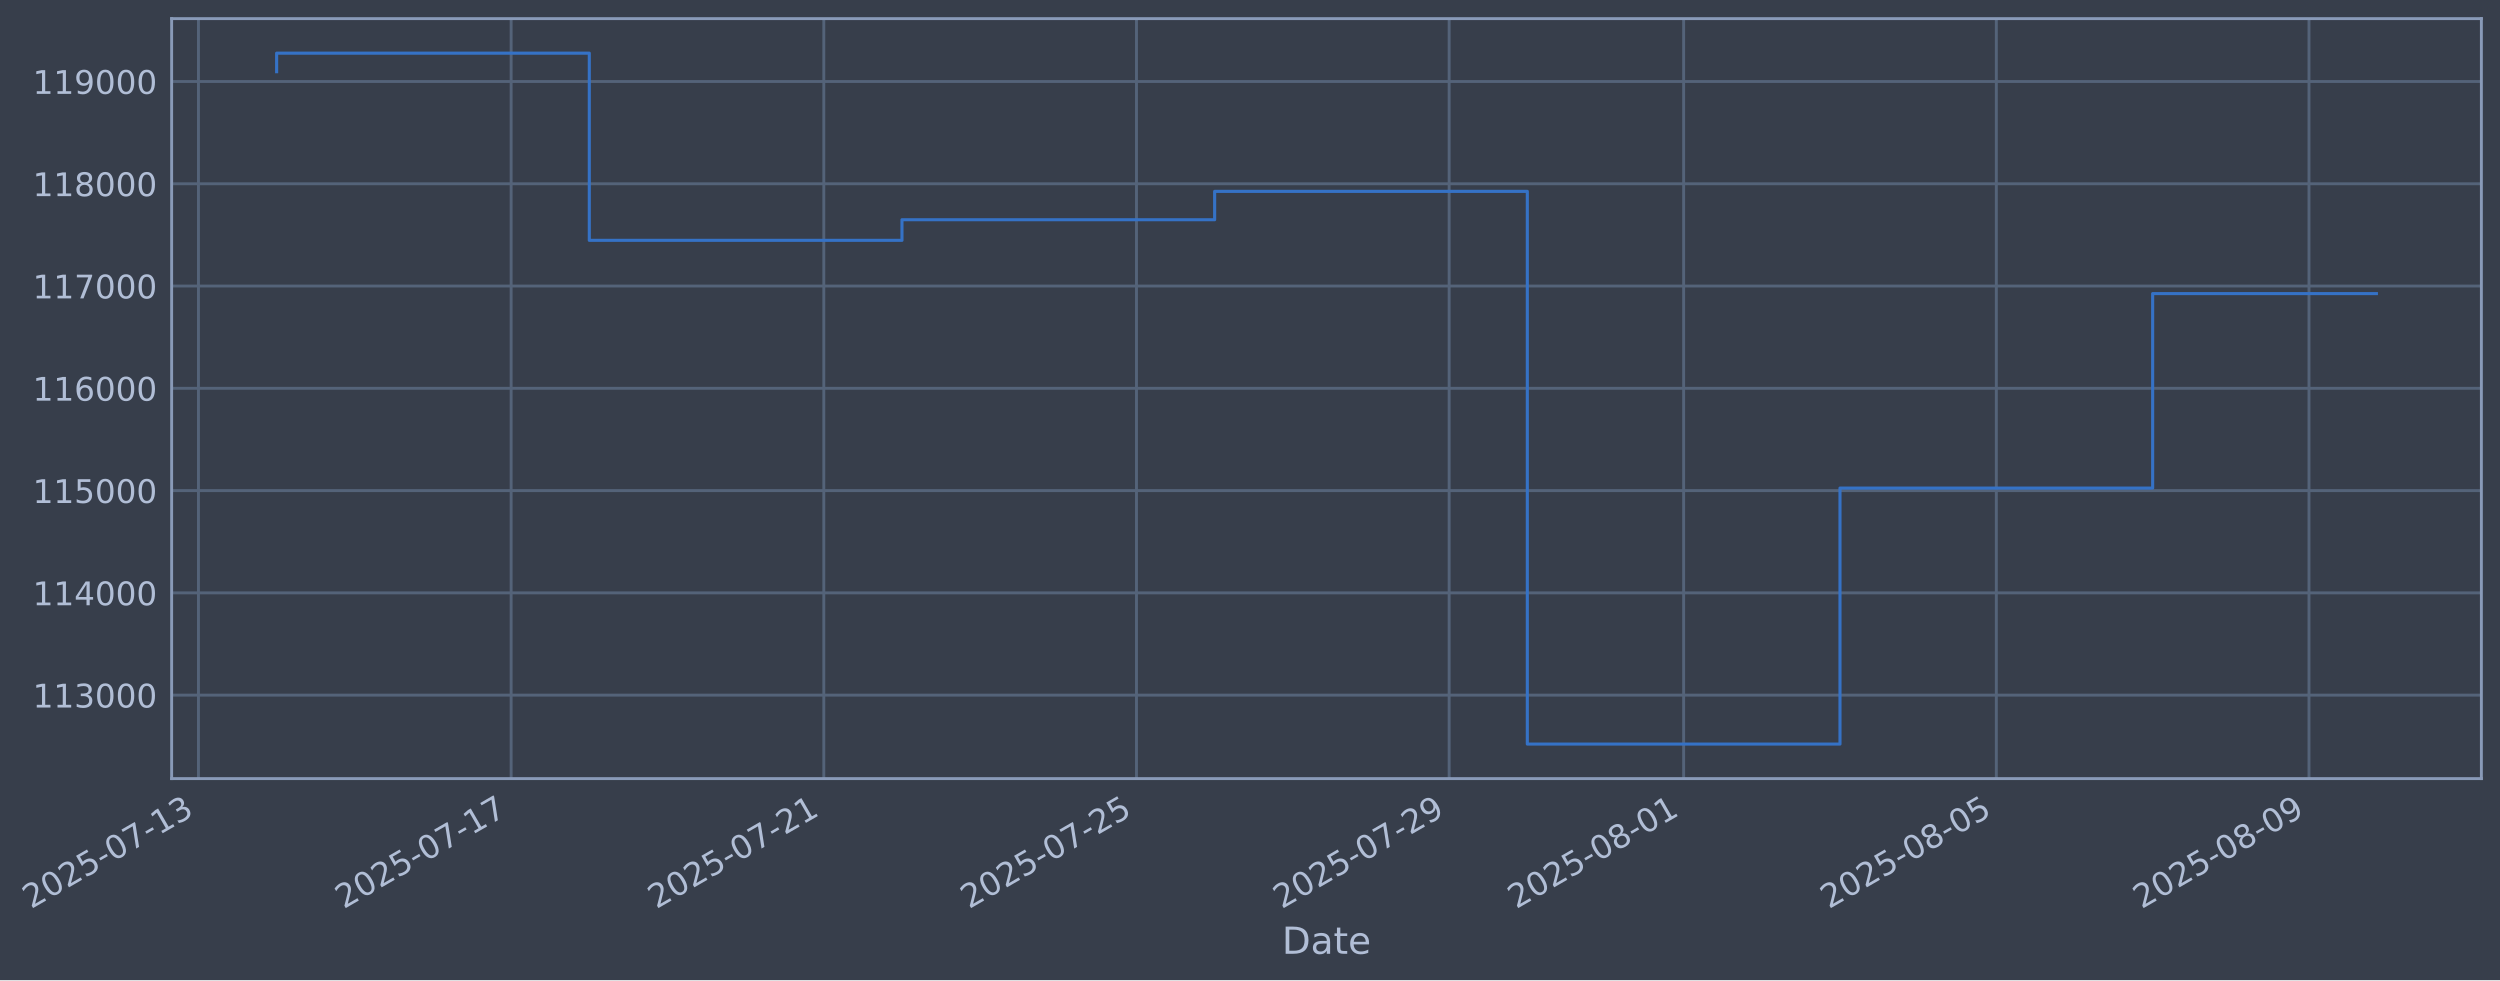
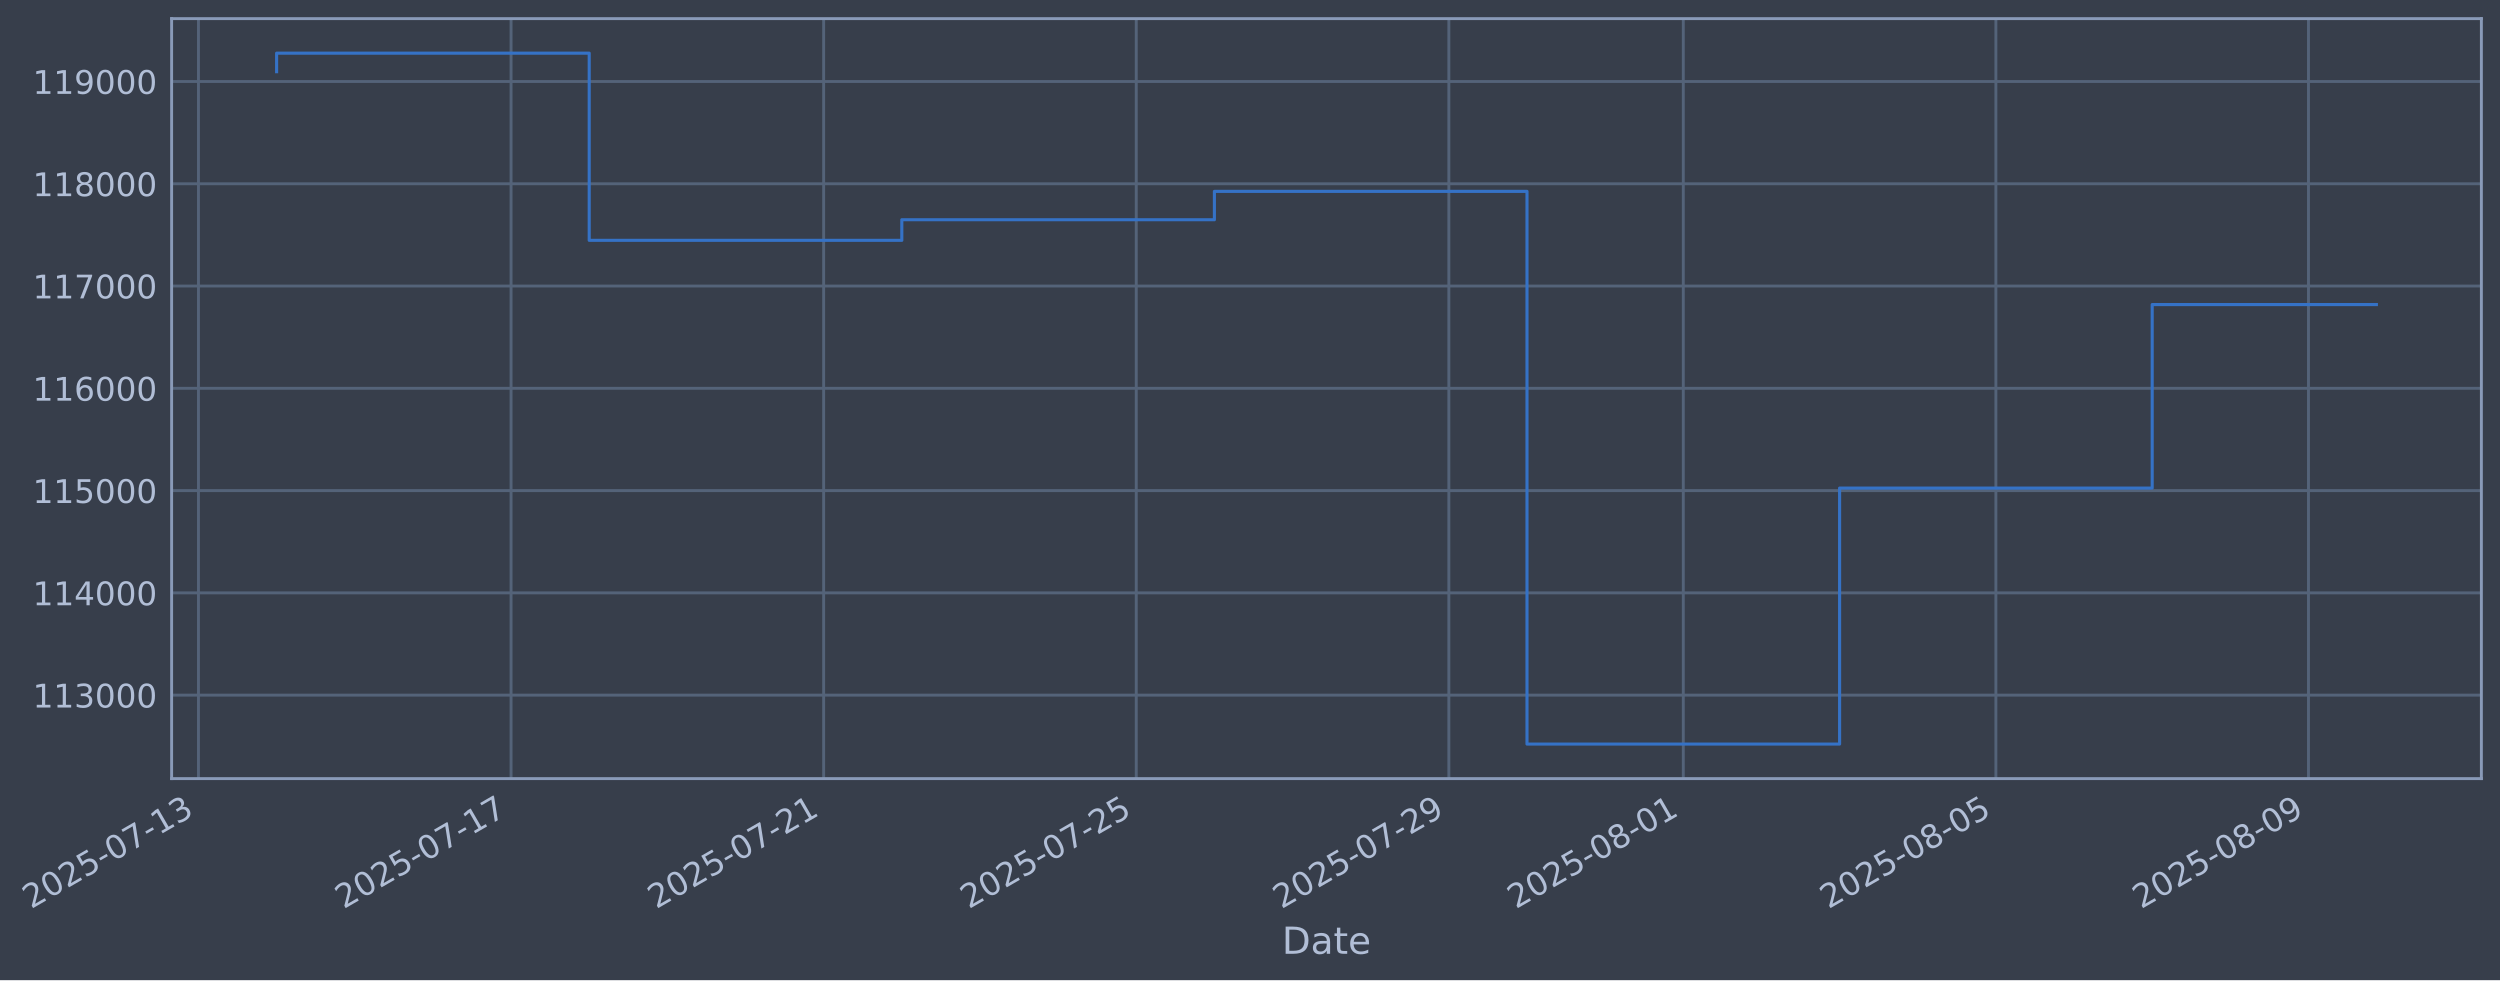
- <svg xmlns="http://www.w3.org/2000/svg" xmlns:xlink="http://www.w3.org/1999/xlink" width="966.346pt" height="378.87pt" viewBox="0 0 966.346 378.87" version="1.1">
+ <svg xmlns="http://www.w3.org/2000/svg" xmlns:xlink="http://www.w3.org/1999/xlink" width="966.338pt" height="378.87pt" viewBox="0 0 966.338 378.87" version="1.1">
  <defs>
    <style type="text/css">*{stroke-linejoin: round; stroke-linecap: butt}</style>
  </defs>
  <g id="figure_1">
    <g id="patch_1">
-       <path d="M 0 378.87  L 966.346 378.87  L 966.346 0  L 0 0  z " style="fill: #373e4b" />
+       <path d="M 0 378.87  L 966.338 378.87  L 966.338 0  L 0 0  z " style="fill: #373e4b" />
    </g>
    <g id="axes_1">
      <g id="patch_2">
-         <path d="M 66.346 300.96  L 959.146 300.96  L 959.146 7.2  L 66.346 7.2  z " style="fill: #373e4b" />
+         <path d="M 66.338 300.96  L 959.138 300.96  L 959.138 7.2  L 66.338 7.2  z " style="fill: #373e4b" />
      </g>
      <g id="matplotlib.axis_1">
        <g id="xtick_1">
          <g id="line2d_1">
-             <path d="M 76.713 300.96  L 76.713 7.2  " clip-path="url(#p252cb7599e)" style="fill: none; stroke: #546379; stroke-width: 1.12; stroke-linecap: square" />
+             <path d="M 76.713 300.96  L 76.713 7.2  " clip-path="url(#pb85465c672)" style="fill: none; stroke: #546379; stroke-width: 1.12; stroke-linecap: square" />
          </g>
          <g id="line2d_2" />
          <g id="text_1">
            <g style="fill: #b1bed6" transform="translate(11.98702 351.4642) rotate(-30) scale(0.126 -0.126)">
              <defs>
                <path id="DejaVuSans-32" d="M 1228 531  L 3431 531  L 3431 0  L 469 0  L 469 531  Q 828 903 1448 1529  Q 2069 2156 2228 2338  Q 2531 2678 2651 2914  Q 2772 3150 2772 3378  Q 2772 3750 2511 3984  Q 2250 4219 1831 4219  Q 1534 4219 1204 4116  Q 875 4013 500 3803  L 500 4441  Q 881 4594 1212 4672  Q 1544 4750 1819 4750  Q 2544 4750 2975 4387  Q 3406 4025 3406 3419  Q 3406 3131 3298 2873  Q 3191 2616 2906 2266  Q 2828 2175 2409 1742  Q 1991 1309 1228 531  z " transform="scale(0.015625)" />
                <path id="DejaVuSans-30" d="M 2034 4250  Q 1547 4250 1301 3770  Q 1056 3291 1056 2328  Q 1056 1369 1301 889  Q 1547 409 2034 409  Q 2525 409 2770 889  Q 3016 1369 3016 2328  Q 3016 3291 2770 3770  Q 2525 4250 2034 4250  z M 2034 4750  Q 2819 4750 3233 4129  Q 3647 3509 3647 2328  Q 3647 1150 3233 529  Q 2819 -91 2034 -91  Q 1250 -91 836 529  Q 422 1150 422 2328  Q 422 3509 836 4129  Q 1250 4750 2034 4750  z " transform="scale(0.015625)" />
                <path id="DejaVuSans-35" d="M 691 4666  L 3169 4666  L 3169 4134  L 1269 4134  L 1269 2991  Q 1406 3038 1543 3061  Q 1681 3084 1819 3084  Q 2600 3084 3056 2656  Q 3513 2228 3513 1497  Q 3513 744 3044 326  Q 2575 -91 1722 -91  Q 1428 -91 1123 -41  Q 819 9 494 109  L 494 744  Q 775 591 1075 516  Q 1375 441 1709 441  Q 2250 441 2565 725  Q 2881 1009 2881 1497  Q 2881 1984 2565 2268  Q 2250 2553 1709 2553  Q 1456 2553 1204 2497  Q 953 2441 691 2322  L 691 4666  z " transform="scale(0.015625)" />
                <path id="DejaVuSans-2d" d="M 313 2009  L 1997 2009  L 1997 1497  L 313 1497  L 313 2009  z " transform="scale(0.015625)" />
                <path id="DejaVuSans-37" d="M 525 4666  L 3525 4666  L 3525 4397  L 1831 0  L 1172 0  L 2766 4134  L 525 4134  L 525 4666  z " transform="scale(0.015625)" />
                <path id="DejaVuSans-31" d="M 794 531  L 1825 531  L 1825 4091  L 703 3866  L 703 4441  L 1819 4666  L 2450 4666  L 2450 531  L 3481 531  L 3481 0  L 794 0  L 794 531  z " transform="scale(0.015625)" />
                <path id="DejaVuSans-33" d="M 2597 2516  Q 3050 2419 3304 2112  Q 3559 1806 3559 1356  Q 3559 666 3084 287  Q 2609 -91 1734 -91  Q 1441 -91 1130 -33  Q 819 25 488 141  L 488 750  Q 750 597 1062 519  Q 1375 441 1716 441  Q 2309 441 2620 675  Q 2931 909 2931 1356  Q 2931 1769 2642 2001  Q 2353 2234 1838 2234  L 1294 2234  L 1294 2753  L 1863 2753  Q 2328 2753 2575 2939  Q 2822 3125 2822 3475  Q 2822 3834 2567 4026  Q 2313 4219 1838 4219  Q 1578 4219 1281 4162  Q 984 4106 628 3988  L 628 4550  Q 988 4650 1302 4700  Q 1616 4750 1894 4750  Q 2613 4750 3031 4423  Q 3450 4097 3450 3541  Q 3450 3153 3228 2886  Q 3006 2619 2597 2516  z " transform="scale(0.015625)" />
              </defs>
              <use xlink:href="#DejaVuSans-32" />
              <use xlink:href="#DejaVuSans-30" transform="translate(63.62305 0)" />
              <use xlink:href="#DejaVuSans-32" transform="translate(127.2461 0)" />
              <use xlink:href="#DejaVuSans-35" transform="translate(190.8691 0)" />
              <use xlink:href="#DejaVuSans-2d" transform="translate(254.4922 0)" />
              <use xlink:href="#DejaVuSans-30" transform="translate(290.5762 0)" />
              <use xlink:href="#DejaVuSans-37" transform="translate(354.1992 0)" />
              <use xlink:href="#DejaVuSans-2d" transform="translate(417.8223 0)" />
              <use xlink:href="#DejaVuSans-31" transform="translate(453.9062 0)" />
              <use xlink:href="#DejaVuSans-33" transform="translate(517.5293 0)" />
            </g>
          </g>
        </g>
        <g id="xtick_2">
          <g id="line2d_3">
-             <path d="M 197.572 300.96  L 197.572 7.2  " clip-path="url(#p252cb7599e)" style="fill: none; stroke: #546379; stroke-width: 1.12; stroke-linecap: square" />
+             <path d="M 197.542 300.96  L 197.542 7.2  " clip-path="url(#pb85465c672)" style="fill: none; stroke: #546379; stroke-width: 1.12; stroke-linecap: square" />
          </g>
          <g id="line2d_4" />
          <g id="text_2">
-             <g style="fill: #b1bed6" transform="translate(132.8463 351.4642) rotate(-30) scale(0.126 -0.126)">
+             <g style="fill: #b1bed6" transform="translate(132.8164 351.4642) rotate(-30) scale(0.126 -0.126)">
              <use xlink:href="#DejaVuSans-32" />
              <use xlink:href="#DejaVuSans-30" transform="translate(63.62305 0)" />
              <use xlink:href="#DejaVuSans-32" transform="translate(127.2461 0)" />
              <use xlink:href="#DejaVuSans-35" transform="translate(190.8691 0)" />
              <use xlink:href="#DejaVuSans-2d" transform="translate(254.4922 0)" />
              <use xlink:href="#DejaVuSans-30" transform="translate(290.5762 0)" />
              <use xlink:href="#DejaVuSans-37" transform="translate(354.1992 0)" />
              <use xlink:href="#DejaVuSans-2d" transform="translate(417.8223 0)" />
              <use xlink:href="#DejaVuSans-31" transform="translate(453.9062 0)" />
              <use xlink:href="#DejaVuSans-37" transform="translate(517.5293 0)" />
            </g>
          </g>
        </g>
        <g id="xtick_3">
          <g id="line2d_5">
-             <path d="M 318.431 300.96  L 318.431 7.2  " clip-path="url(#p252cb7599e)" style="fill: none; stroke: #546379; stroke-width: 1.12; stroke-linecap: square" />
+             <path d="M 318.371 300.96  L 318.371 7.2  " clip-path="url(#pb85465c672)" style="fill: none; stroke: #546379; stroke-width: 1.12; stroke-linecap: square" />
          </g>
          <g id="line2d_6" />
          <g id="text_3">
-             <g style="fill: #b1bed6" transform="translate(253.7056 351.4642) rotate(-30) scale(0.126 -0.126)">
+             <g style="fill: #b1bed6" transform="translate(253.6457 351.4642) rotate(-30) scale(0.126 -0.126)">
              <use xlink:href="#DejaVuSans-32" />
              <use xlink:href="#DejaVuSans-30" transform="translate(63.62305 0)" />
              <use xlink:href="#DejaVuSans-32" transform="translate(127.2461 0)" />
              <use xlink:href="#DejaVuSans-35" transform="translate(190.8691 0)" />
              <use xlink:href="#DejaVuSans-2d" transform="translate(254.4922 0)" />
              <use xlink:href="#DejaVuSans-30" transform="translate(290.5762 0)" />
              <use xlink:href="#DejaVuSans-37" transform="translate(354.1992 0)" />
              <use xlink:href="#DejaVuSans-2d" transform="translate(417.8223 0)" />
              <use xlink:href="#DejaVuSans-32" transform="translate(453.9062 0)" />
              <use xlink:href="#DejaVuSans-31" transform="translate(517.5293 0)" />
            </g>
          </g>
        </g>
        <g id="xtick_4">
          <g id="line2d_7">
-             <path d="M 439.29 300.96  L 439.29 7.2  " clip-path="url(#p252cb7599e)" style="fill: none; stroke: #546379; stroke-width: 1.12; stroke-linecap: square" />
+             <path d="M 439.201 300.96  L 439.201 7.2  " clip-path="url(#pb85465c672)" style="fill: none; stroke: #546379; stroke-width: 1.12; stroke-linecap: square" />
          </g>
          <g id="line2d_8" />
          <g id="text_4">
-             <g style="fill: #b1bed6" transform="translate(374.5649 351.4642) rotate(-30) scale(0.126 -0.126)">
+             <g style="fill: #b1bed6" transform="translate(374.4751 351.4642) rotate(-30) scale(0.126 -0.126)">
              <use xlink:href="#DejaVuSans-32" />
              <use xlink:href="#DejaVuSans-30" transform="translate(63.62305 0)" />
              <use xlink:href="#DejaVuSans-32" transform="translate(127.2461 0)" />
              <use xlink:href="#DejaVuSans-35" transform="translate(190.8691 0)" />
              <use xlink:href="#DejaVuSans-2d" transform="translate(254.4922 0)" />
              <use xlink:href="#DejaVuSans-30" transform="translate(290.5762 0)" />
              <use xlink:href="#DejaVuSans-37" transform="translate(354.1992 0)" />
              <use xlink:href="#DejaVuSans-2d" transform="translate(417.8223 0)" />
              <use xlink:href="#DejaVuSans-32" transform="translate(453.9062 0)" />
              <use xlink:href="#DejaVuSans-35" transform="translate(517.5293 0)" />
            </g>
          </g>
        </g>
        <g id="xtick_5">
          <g id="line2d_9">
-             <path d="M 560.15 300.96  L 560.15 7.2  " clip-path="url(#p252cb7599e)" style="fill: none; stroke: #546379; stroke-width: 1.12; stroke-linecap: square" />
+             <path d="M 560.03 300.96  L 560.03 7.2  " clip-path="url(#pb85465c672)" style="fill: none; stroke: #546379; stroke-width: 1.12; stroke-linecap: square" />
          </g>
          <g id="line2d_10" />
          <g id="text_5">
-             <g style="fill: #b1bed6" transform="translate(495.4242 351.4642) rotate(-30) scale(0.126 -0.126)">
+             <g style="fill: #b1bed6" transform="translate(495.3045 351.4642) rotate(-30) scale(0.126 -0.126)">
              <defs>
                <path id="DejaVuSans-39" d="M 703 97  L 703 672  Q 941 559 1184 500  Q 1428 441 1663 441  Q 2288 441 2617 861  Q 2947 1281 2994 2138  Q 2813 1869 2534 1725  Q 2256 1581 1919 1581  Q 1219 1581 811 2004  Q 403 2428 403 3163  Q 403 3881 828 4315  Q 1253 4750 1959 4750  Q 2769 4750 3195 4129  Q 3622 3509 3622 2328  Q 3622 1225 3098 567  Q 2575 -91 1691 -91  Q 1453 -91 1209 -44  Q 966 3 703 97  z M 1959 2075  Q 2384 2075 2632 2365  Q 2881 2656 2881 3163  Q 2881 3666 2632 3958  Q 2384 4250 1959 4250  Q 1534 4250 1286 3958  Q 1038 3666 1038 3163  Q 1038 2656 1286 2365  Q 1534 2075 1959 2075  z " transform="scale(0.015625)" />
              </defs>
              <use xlink:href="#DejaVuSans-32" />
              <use xlink:href="#DejaVuSans-30" transform="translate(63.62305 0)" />
              <use xlink:href="#DejaVuSans-32" transform="translate(127.2461 0)" />
              <use xlink:href="#DejaVuSans-35" transform="translate(190.8691 0)" />
              <use xlink:href="#DejaVuSans-2d" transform="translate(254.4922 0)" />
              <use xlink:href="#DejaVuSans-30" transform="translate(290.5762 0)" />
              <use xlink:href="#DejaVuSans-37" transform="translate(354.1992 0)" />
              <use xlink:href="#DejaVuSans-2d" transform="translate(417.8223 0)" />
              <use xlink:href="#DejaVuSans-32" transform="translate(453.9062 0)" />
              <use xlink:href="#DejaVuSans-39" transform="translate(517.5293 0)" />
            </g>
          </g>
        </g>
        <g id="xtick_6">
          <g id="line2d_11">
-             <path d="M 650.794 300.96  L 650.794 7.2  " clip-path="url(#p252cb7599e)" style="fill: none; stroke: #546379; stroke-width: 1.12; stroke-linecap: square" />
+             <path d="M 650.652 300.96  L 650.652 7.2  " clip-path="url(#pb85465c672)" style="fill: none; stroke: #546379; stroke-width: 1.12; stroke-linecap: square" />
          </g>
          <g id="line2d_12" />
          <g id="text_6">
-             <g style="fill: #b1bed6" transform="translate(586.0687 351.4642) rotate(-30) scale(0.126 -0.126)">
+             <g style="fill: #b1bed6" transform="translate(585.9265 351.4642) rotate(-30) scale(0.126 -0.126)">
              <defs>
                <path id="DejaVuSans-38" d="M 2034 2216  Q 1584 2216 1326 1975  Q 1069 1734 1069 1313  Q 1069 891 1326 650  Q 1584 409 2034 409  Q 2484 409 2743 651  Q 3003 894 3003 1313  Q 3003 1734 2745 1975  Q 2488 2216 2034 2216  z M 1403 2484  Q 997 2584 770 2862  Q 544 3141 544 3541  Q 544 4100 942 4425  Q 1341 4750 2034 4750  Q 2731 4750 3128 4425  Q 3525 4100 3525 3541  Q 3525 3141 3298 2862  Q 3072 2584 2669 2484  Q 3125 2378 3379 2068  Q 3634 1759 3634 1313  Q 3634 634 3220 271  Q 2806 -91 2034 -91  Q 1263 -91 848 271  Q 434 634 434 1313  Q 434 1759 690 2068  Q 947 2378 1403 2484  z M 1172 3481  Q 1172 3119 1398 2916  Q 1625 2713 2034 2713  Q 2441 2713 2670 2916  Q 2900 3119 2900 3481  Q 2900 3844 2670 4047  Q 2441 4250 2034 4250  Q 1625 4250 1398 4047  Q 1172 3844 1172 3481  z " transform="scale(0.015625)" />
              </defs>
              <use xlink:href="#DejaVuSans-32" />
              <use xlink:href="#DejaVuSans-30" transform="translate(63.62305 0)" />
              <use xlink:href="#DejaVuSans-32" transform="translate(127.2461 0)" />
              <use xlink:href="#DejaVuSans-35" transform="translate(190.8691 0)" />
              <use xlink:href="#DejaVuSans-2d" transform="translate(254.4922 0)" />
              <use xlink:href="#DejaVuSans-30" transform="translate(290.5762 0)" />
              <use xlink:href="#DejaVuSans-38" transform="translate(354.1992 0)" />
              <use xlink:href="#DejaVuSans-2d" transform="translate(417.8223 0)" />
              <use xlink:href="#DejaVuSans-30" transform="translate(453.9062 0)" />
              <use xlink:href="#DejaVuSans-31" transform="translate(517.5293 0)" />
            </g>
          </g>
        </g>
        <g id="xtick_7">
          <g id="line2d_13">
-             <path d="M 771.653 300.96  L 771.653 7.2  " clip-path="url(#p252cb7599e)" style="fill: none; stroke: #546379; stroke-width: 1.12; stroke-linecap: square" />
+             <path d="M 771.481 300.96  L 771.481 7.2  " clip-path="url(#pb85465c672)" style="fill: none; stroke: #546379; stroke-width: 1.12; stroke-linecap: square" />
          </g>
          <g id="line2d_14" />
          <g id="text_7">
-             <g style="fill: #b1bed6" transform="translate(706.928 351.4642) rotate(-30) scale(0.126 -0.126)">
+             <g style="fill: #b1bed6" transform="translate(706.7559 351.4642) rotate(-30) scale(0.126 -0.126)">
              <use xlink:href="#DejaVuSans-32" />
              <use xlink:href="#DejaVuSans-30" transform="translate(63.62305 0)" />
              <use xlink:href="#DejaVuSans-32" transform="translate(127.2461 0)" />
              <use xlink:href="#DejaVuSans-35" transform="translate(190.8691 0)" />
              <use xlink:href="#DejaVuSans-2d" transform="translate(254.4922 0)" />
              <use xlink:href="#DejaVuSans-30" transform="translate(290.5762 0)" />
              <use xlink:href="#DejaVuSans-38" transform="translate(354.1992 0)" />
              <use xlink:href="#DejaVuSans-2d" transform="translate(417.8223 0)" />
              <use xlink:href="#DejaVuSans-30" transform="translate(453.9062 0)" />
              <use xlink:href="#DejaVuSans-35" transform="translate(517.5293 0)" />
            </g>
          </g>
        </g>
        <g id="xtick_8">
          <g id="line2d_15">
-             <path d="M 892.513 300.96  L 892.513 7.2  " clip-path="url(#p252cb7599e)" style="fill: none; stroke: #546379; stroke-width: 1.12; stroke-linecap: square" />
+             <path d="M 892.311 300.96  L 892.311 7.2  " clip-path="url(#pb85465c672)" style="fill: none; stroke: #546379; stroke-width: 1.12; stroke-linecap: square" />
          </g>
          <g id="line2d_16" />
          <g id="text_8">
-             <g style="fill: #b1bed6" transform="translate(827.7873 351.4642) rotate(-30) scale(0.126 -0.126)">
+             <g style="fill: #b1bed6" transform="translate(827.5852 351.4642) rotate(-30) scale(0.126 -0.126)">
              <use xlink:href="#DejaVuSans-32" />
              <use xlink:href="#DejaVuSans-30" transform="translate(63.62305 0)" />
              <use xlink:href="#DejaVuSans-32" transform="translate(127.2461 0)" />
              <use xlink:href="#DejaVuSans-35" transform="translate(190.8691 0)" />
              <use xlink:href="#DejaVuSans-2d" transform="translate(254.4922 0)" />
              <use xlink:href="#DejaVuSans-30" transform="translate(290.5762 0)" />
              <use xlink:href="#DejaVuSans-38" transform="translate(354.1992 0)" />
              <use xlink:href="#DejaVuSans-2d" transform="translate(417.8223 0)" />
              <use xlink:href="#DejaVuSans-30" transform="translate(453.9062 0)" />
              <use xlink:href="#DejaVuSans-39" transform="translate(517.5293 0)" />
            </g>
          </g>
        </g>
        <g id="text_9">
-           <g style="fill: #b1bed6" transform="translate(495.5364 368.6753) scale(0.144 -0.144)">
+           <g style="fill: #b1bed6" transform="translate(495.5289 368.6753) scale(0.144 -0.144)">
            <defs>
              <path id="DejaVuSans-44" d="M 1259 4147  L 1259 519  L 2022 519  Q 2988 519 3436 956  Q 3884 1394 3884 2338  Q 3884 3275 3436 3711  Q 2988 4147 2022 4147  L 1259 4147  z M 628 4666  L 1925 4666  Q 3281 4666 3915 4102  Q 4550 3538 4550 2338  Q 4550 1131 3912 565  Q 3275 0 1925 0  L 628 0  L 628 4666  z " transform="scale(0.015625)" />
              <path id="DejaVuSans-61" d="M 2194 1759  Q 1497 1759 1228 1600  Q 959 1441 959 1056  Q 959 750 1161 570  Q 1363 391 1709 391  Q 2188 391 2477 730  Q 2766 1069 2766 1631  L 2766 1759  L 2194 1759  z M 3341 1997  L 3341 0  L 2766 0  L 2766 531  Q 2569 213 2275 61  Q 1981 -91 1556 -91  Q 1019 -91 701 211  Q 384 513 384 1019  Q 384 1609 779 1909  Q 1175 2209 1959 2209  L 2766 2209  L 2766 2266  Q 2766 2663 2505 2880  Q 2244 3097 1772 3097  Q 1472 3097 1187 3025  Q 903 2953 641 2809  L 641 3341  Q 956 3463 1253 3523  Q 1550 3584 1831 3584  Q 2591 3584 2966 3190  Q 3341 2797 3341 1997  z " transform="scale(0.015625)" />
              <path id="DejaVuSans-74" d="M 1172 4494  L 1172 3500  L 2356 3500  L 2356 3053  L 1172 3053  L 1172 1153  Q 1172 725 1289 603  Q 1406 481 1766 481  L 2356 481  L 2356 0  L 1766 0  Q 1100 0 847 248  Q 594 497 594 1153  L 594 3053  L 172 3053  L 172 3500  L 594 3500  L 594 4494  L 1172 4494  z " transform="scale(0.015625)" />
              <path id="DejaVuSans-65" d="M 3597 1894  L 3597 1613  L 953 1613  Q 991 1019 1311 708  Q 1631 397 2203 397  Q 2534 397 2845 478  Q 3156 559 3463 722  L 3463 178  Q 3153 47 2828 -22  Q 2503 -91 2169 -91  Q 1331 -91 842 396  Q 353 884 353 1716  Q 353 2575 817 3079  Q 1281 3584 2069 3584  Q 2775 3584 3186 3129  Q 3597 2675 3597 1894  z M 3022 2063  Q 3016 2534 2758 2815  Q 2500 3097 2075 3097  Q 1594 3097 1305 2825  Q 1016 2553 972 2059  L 3022 2063  z " transform="scale(0.015625)" />
            </defs>
            <use xlink:href="#DejaVuSans-44" />
            <use xlink:href="#DejaVuSans-61" transform="translate(77.00195 0)" />
            <use xlink:href="#DejaVuSans-74" transform="translate(138.2812 0)" />
            <use xlink:href="#DejaVuSans-65" transform="translate(177.4902 0)" />
          </g>
        </g>
      </g>
      <g id="matplotlib.axis_2">
        <g id="ytick_1">
          <g id="line2d_17">
-             <path d="M 66.346 268.698  L 959.146 268.698  " clip-path="url(#p252cb7599e)" style="fill: none; stroke: #546379; stroke-width: 1.12; stroke-linecap: square" />
+             <path d="M 66.338 268.698  L 959.138 268.698  " clip-path="url(#pb85465c672)" style="fill: none; stroke: #546379; stroke-width: 1.12; stroke-linecap: square" />
          </g>
          <g id="line2d_18" />
          <g id="text_10">
-             <g style="fill: #b1bed6" transform="translate(12.64503 273.4854) scale(0.126 -0.126)">
+             <g style="fill: #b1bed6" transform="translate(12.63755 273.4854) scale(0.126 -0.126)">
              <use xlink:href="#DejaVuSans-31" />
              <use xlink:href="#DejaVuSans-31" transform="translate(63.62305 0)" />
              <use xlink:href="#DejaVuSans-33" transform="translate(127.2461 0)" />
              <use xlink:href="#DejaVuSans-30" transform="translate(190.8691 0)" />
              <use xlink:href="#DejaVuSans-30" transform="translate(254.4922 0)" />
              <use xlink:href="#DejaVuSans-30" transform="translate(318.1152 0)" />
            </g>
          </g>
        </g>
        <g id="ytick_2">
          <g id="line2d_19">
-             <path d="M 66.346 229.165  L 959.146 229.165  " clip-path="url(#p252cb7599e)" style="fill: none; stroke: #546379; stroke-width: 1.12; stroke-linecap: square" />
+             <path d="M 66.338 229.165  L 959.138 229.165  " clip-path="url(#pb85465c672)" style="fill: none; stroke: #546379; stroke-width: 1.12; stroke-linecap: square" />
          </g>
          <g id="line2d_20" />
          <g id="text_11">
-             <g style="fill: #b1bed6" transform="translate(12.64503 233.952) scale(0.126 -0.126)">
+             <g style="fill: #b1bed6" transform="translate(12.63755 233.952) scale(0.126 -0.126)">
              <defs>
                <path id="DejaVuSans-34" d="M 2419 4116  L 825 1625  L 2419 1625  L 2419 4116  z M 2253 4666  L 3047 4666  L 3047 1625  L 3713 1625  L 3713 1100  L 3047 1100  L 3047 0  L 2419 0  L 2419 1100  L 313 1100  L 313 1709  L 2253 4666  z " transform="scale(0.015625)" />
              </defs>
              <use xlink:href="#DejaVuSans-31" />
              <use xlink:href="#DejaVuSans-31" transform="translate(63.62305 0)" />
              <use xlink:href="#DejaVuSans-34" transform="translate(127.2461 0)" />
              <use xlink:href="#DejaVuSans-30" transform="translate(190.8691 0)" />
              <use xlink:href="#DejaVuSans-30" transform="translate(254.4922 0)" />
              <use xlink:href="#DejaVuSans-30" transform="translate(318.1152 0)" />
            </g>
          </g>
        </g>
        <g id="ytick_3">
          <g id="line2d_21">
-             <path d="M 66.346 189.631  L 959.146 189.631  " clip-path="url(#p252cb7599e)" style="fill: none; stroke: #546379; stroke-width: 1.12; stroke-linecap: square" />
+             <path d="M 66.338 189.631  L 959.138 189.631  " clip-path="url(#pb85465c672)" style="fill: none; stroke: #546379; stroke-width: 1.12; stroke-linecap: square" />
          </g>
          <g id="line2d_22" />
          <g id="text_12">
-             <g style="fill: #b1bed6" transform="translate(12.64503 194.4185) scale(0.126 -0.126)">
+             <g style="fill: #b1bed6" transform="translate(12.63755 194.4185) scale(0.126 -0.126)">
              <use xlink:href="#DejaVuSans-31" />
              <use xlink:href="#DejaVuSans-31" transform="translate(63.62305 0)" />
              <use xlink:href="#DejaVuSans-35" transform="translate(127.2461 0)" />
              <use xlink:href="#DejaVuSans-30" transform="translate(190.8691 0)" />
              <use xlink:href="#DejaVuSans-30" transform="translate(254.4922 0)" />
              <use xlink:href="#DejaVuSans-30" transform="translate(318.1152 0)" />
            </g>
          </g>
        </g>
        <g id="ytick_4">
          <g id="line2d_23">
-             <path d="M 66.346 150.098  L 959.146 150.098  " clip-path="url(#p252cb7599e)" style="fill: none; stroke: #546379; stroke-width: 1.12; stroke-linecap: square" />
+             <path d="M 66.338 150.098  L 959.138 150.098  " clip-path="url(#pb85465c672)" style="fill: none; stroke: #546379; stroke-width: 1.12; stroke-linecap: square" />
          </g>
          <g id="line2d_24" />
          <g id="text_13">
-             <g style="fill: #b1bed6" transform="translate(12.64503 154.885) scale(0.126 -0.126)">
+             <g style="fill: #b1bed6" transform="translate(12.63755 154.885) scale(0.126 -0.126)">
              <defs>
                <path id="DejaVuSans-36" d="M 2113 2584  Q 1688 2584 1439 2293  Q 1191 2003 1191 1497  Q 1191 994 1439 701  Q 1688 409 2113 409  Q 2538 409 2786 701  Q 3034 994 3034 1497  Q 3034 2003 2786 2293  Q 2538 2584 2113 2584  z M 3366 4563  L 3366 3988  Q 3128 4100 2886 4159  Q 2644 4219 2406 4219  Q 1781 4219 1451 3797  Q 1122 3375 1075 2522  Q 1259 2794 1537 2939  Q 1816 3084 2150 3084  Q 2853 3084 3261 2657  Q 3669 2231 3669 1497  Q 3669 778 3244 343  Q 2819 -91 2113 -91  Q 1303 -91 875 529  Q 447 1150 447 2328  Q 447 3434 972 4092  Q 1497 4750 2381 4750  Q 2619 4750 2861 4703  Q 3103 4656 3366 4563  z " transform="scale(0.015625)" />
              </defs>
              <use xlink:href="#DejaVuSans-31" />
              <use xlink:href="#DejaVuSans-31" transform="translate(63.62305 0)" />
              <use xlink:href="#DejaVuSans-36" transform="translate(127.2461 0)" />
              <use xlink:href="#DejaVuSans-30" transform="translate(190.8691 0)" />
              <use xlink:href="#DejaVuSans-30" transform="translate(254.4922 0)" />
              <use xlink:href="#DejaVuSans-30" transform="translate(318.1152 0)" />
            </g>
          </g>
        </g>
        <g id="ytick_5">
          <g id="line2d_25">
-             <path d="M 66.346 110.565  L 959.146 110.565  " clip-path="url(#p252cb7599e)" style="fill: none; stroke: #546379; stroke-width: 1.12; stroke-linecap: square" />
+             <path d="M 66.338 110.565  L 959.138 110.565  " clip-path="url(#pb85465c672)" style="fill: none; stroke: #546379; stroke-width: 1.12; stroke-linecap: square" />
          </g>
          <g id="line2d_26" />
          <g id="text_14">
-             <g style="fill: #b1bed6" transform="translate(12.64503 115.3515) scale(0.126 -0.126)">
+             <g style="fill: #b1bed6" transform="translate(12.63755 115.3515) scale(0.126 -0.126)">
              <use xlink:href="#DejaVuSans-31" />
              <use xlink:href="#DejaVuSans-31" transform="translate(63.62305 0)" />
              <use xlink:href="#DejaVuSans-37" transform="translate(127.2461 0)" />
              <use xlink:href="#DejaVuSans-30" transform="translate(190.8691 0)" />
              <use xlink:href="#DejaVuSans-30" transform="translate(254.4922 0)" />
              <use xlink:href="#DejaVuSans-30" transform="translate(318.1152 0)" />
            </g>
          </g>
        </g>
        <g id="ytick_6">
          <g id="line2d_27">
-             <path d="M 66.346 71.031  L 959.146 71.031  " clip-path="url(#p252cb7599e)" style="fill: none; stroke: #546379; stroke-width: 1.12; stroke-linecap: square" />
+             <path d="M 66.338 71.031  L 959.138 71.031  " clip-path="url(#pb85465c672)" style="fill: none; stroke: #546379; stroke-width: 1.12; stroke-linecap: square" />
          </g>
          <g id="line2d_28" />
          <g id="text_15">
-             <g style="fill: #b1bed6" transform="translate(12.64503 75.81806) scale(0.126 -0.126)">
+             <g style="fill: #b1bed6" transform="translate(12.63755 75.81806) scale(0.126 -0.126)">
              <use xlink:href="#DejaVuSans-31" />
              <use xlink:href="#DejaVuSans-31" transform="translate(63.62305 0)" />
              <use xlink:href="#DejaVuSans-38" transform="translate(127.2461 0)" />
              <use xlink:href="#DejaVuSans-30" transform="translate(190.8691 0)" />
              <use xlink:href="#DejaVuSans-30" transform="translate(254.4922 0)" />
              <use xlink:href="#DejaVuSans-30" transform="translate(318.1152 0)" />
            </g>
          </g>
        </g>
        <g id="ytick_7">
          <g id="line2d_29">
-             <path d="M 66.346 31.498  L 959.146 31.498  " clip-path="url(#p252cb7599e)" style="fill: none; stroke: #546379; stroke-width: 1.12; stroke-linecap: square" />
+             <path d="M 66.338 31.498  L 959.138 31.498  " clip-path="url(#pb85465c672)" style="fill: none; stroke: #546379; stroke-width: 1.12; stroke-linecap: square" />
          </g>
          <g id="line2d_30" />
          <g id="text_16">
-             <g style="fill: #b1bed6" transform="translate(12.64503 36.28458) scale(0.126 -0.126)">
+             <g style="fill: #b1bed6" transform="translate(12.63755 36.28458) scale(0.126 -0.126)">
              <use xlink:href="#DejaVuSans-31" />
              <use xlink:href="#DejaVuSans-31" transform="translate(63.62305 0)" />
              <use xlink:href="#DejaVuSans-39" transform="translate(127.2461 0)" />
              <use xlink:href="#DejaVuSans-30" transform="translate(190.8691 0)" />
              <use xlink:href="#DejaVuSans-30" transform="translate(254.4922 0)" />
              <use xlink:href="#DejaVuSans-30" transform="translate(318.1152 0)" />
            </g>
          </g>
        </g>
      </g>
      <g id="line2d_31">
-         <path d="M 106.927 27.726  L 106.927 20.553  L 227.787 20.553  L 227.787 92.901  L 348.646 92.901  L 348.646 84.934  L 469.505 84.934  L 469.505 73.974  L 590.365 73.974  L 590.365 287.607  L 711.224 287.607  L 711.224 188.664  L 832.083 188.664  L 832.083 113.485  L 918.564 113.485  " clip-path="url(#p252cb7599e)" style="fill: none; stroke: #3572c6; stroke-width: 1.2; stroke-linecap: square" />
+         <path d="M 106.92 27.726  L 106.92 20.553  L 227.749 20.553  L 227.749 92.901  L 348.579 92.901  L 348.579 84.934  L 469.408 84.934  L 469.408 73.974  L 590.237 73.974  L 590.237 287.607  L 711.067 287.607  L 711.067 188.664  L 831.896 188.664  L 831.896 117.731  L 918.556 117.731  " clip-path="url(#pb85465c672)" style="fill: none; stroke: #3572c6; stroke-width: 1.2; stroke-linecap: square" />
      </g>
      <g id="patch_3">
-         <path d="M 66.346 300.96  L 66.346 7.2  " style="fill: none; stroke: #899ab8; stroke-width: 1.12; stroke-linejoin: miter; stroke-linecap: square" />
+         <path d="M 66.338 300.96  L 66.338 7.2  " style="fill: none; stroke: #899ab8; stroke-width: 1.12; stroke-linejoin: miter; stroke-linecap: square" />
      </g>
      <g id="patch_4">
-         <path d="M 959.146 300.96  L 959.146 7.2  " style="fill: none; stroke: #899ab8; stroke-width: 1.12; stroke-linejoin: miter; stroke-linecap: square" />
+         <path d="M 959.138 300.96  L 959.138 7.2  " style="fill: none; stroke: #899ab8; stroke-width: 1.12; stroke-linejoin: miter; stroke-linecap: square" />
      </g>
      <g id="patch_5">
-         <path d="M 66.346 300.96  L 959.146 300.96  " style="fill: none; stroke: #899ab8; stroke-width: 1.12; stroke-linejoin: miter; stroke-linecap: square" />
+         <path d="M 66.338 300.96  L 959.138 300.96  " style="fill: none; stroke: #899ab8; stroke-width: 1.12; stroke-linejoin: miter; stroke-linecap: square" />
      </g>
      <g id="patch_6">
-         <path d="M 66.346 7.2  L 959.146 7.2  " style="fill: none; stroke: #899ab8; stroke-width: 1.12; stroke-linejoin: miter; stroke-linecap: square" />
+         <path d="M 66.338 7.2  L 959.138 7.2  " style="fill: none; stroke: #899ab8; stroke-width: 1.12; stroke-linejoin: miter; stroke-linecap: square" />
      </g>
    </g>
  </g>
  <defs>
-     <clipPath id="p252cb7599e">
-       <rect x="66.346" y="7.2" width="892.8" height="293.76" />
+     <clipPath id="pb85465c672">
+       <rect x="66.338" y="7.2" width="892.8" height="293.76" />
    </clipPath>
  </defs>
</svg>
